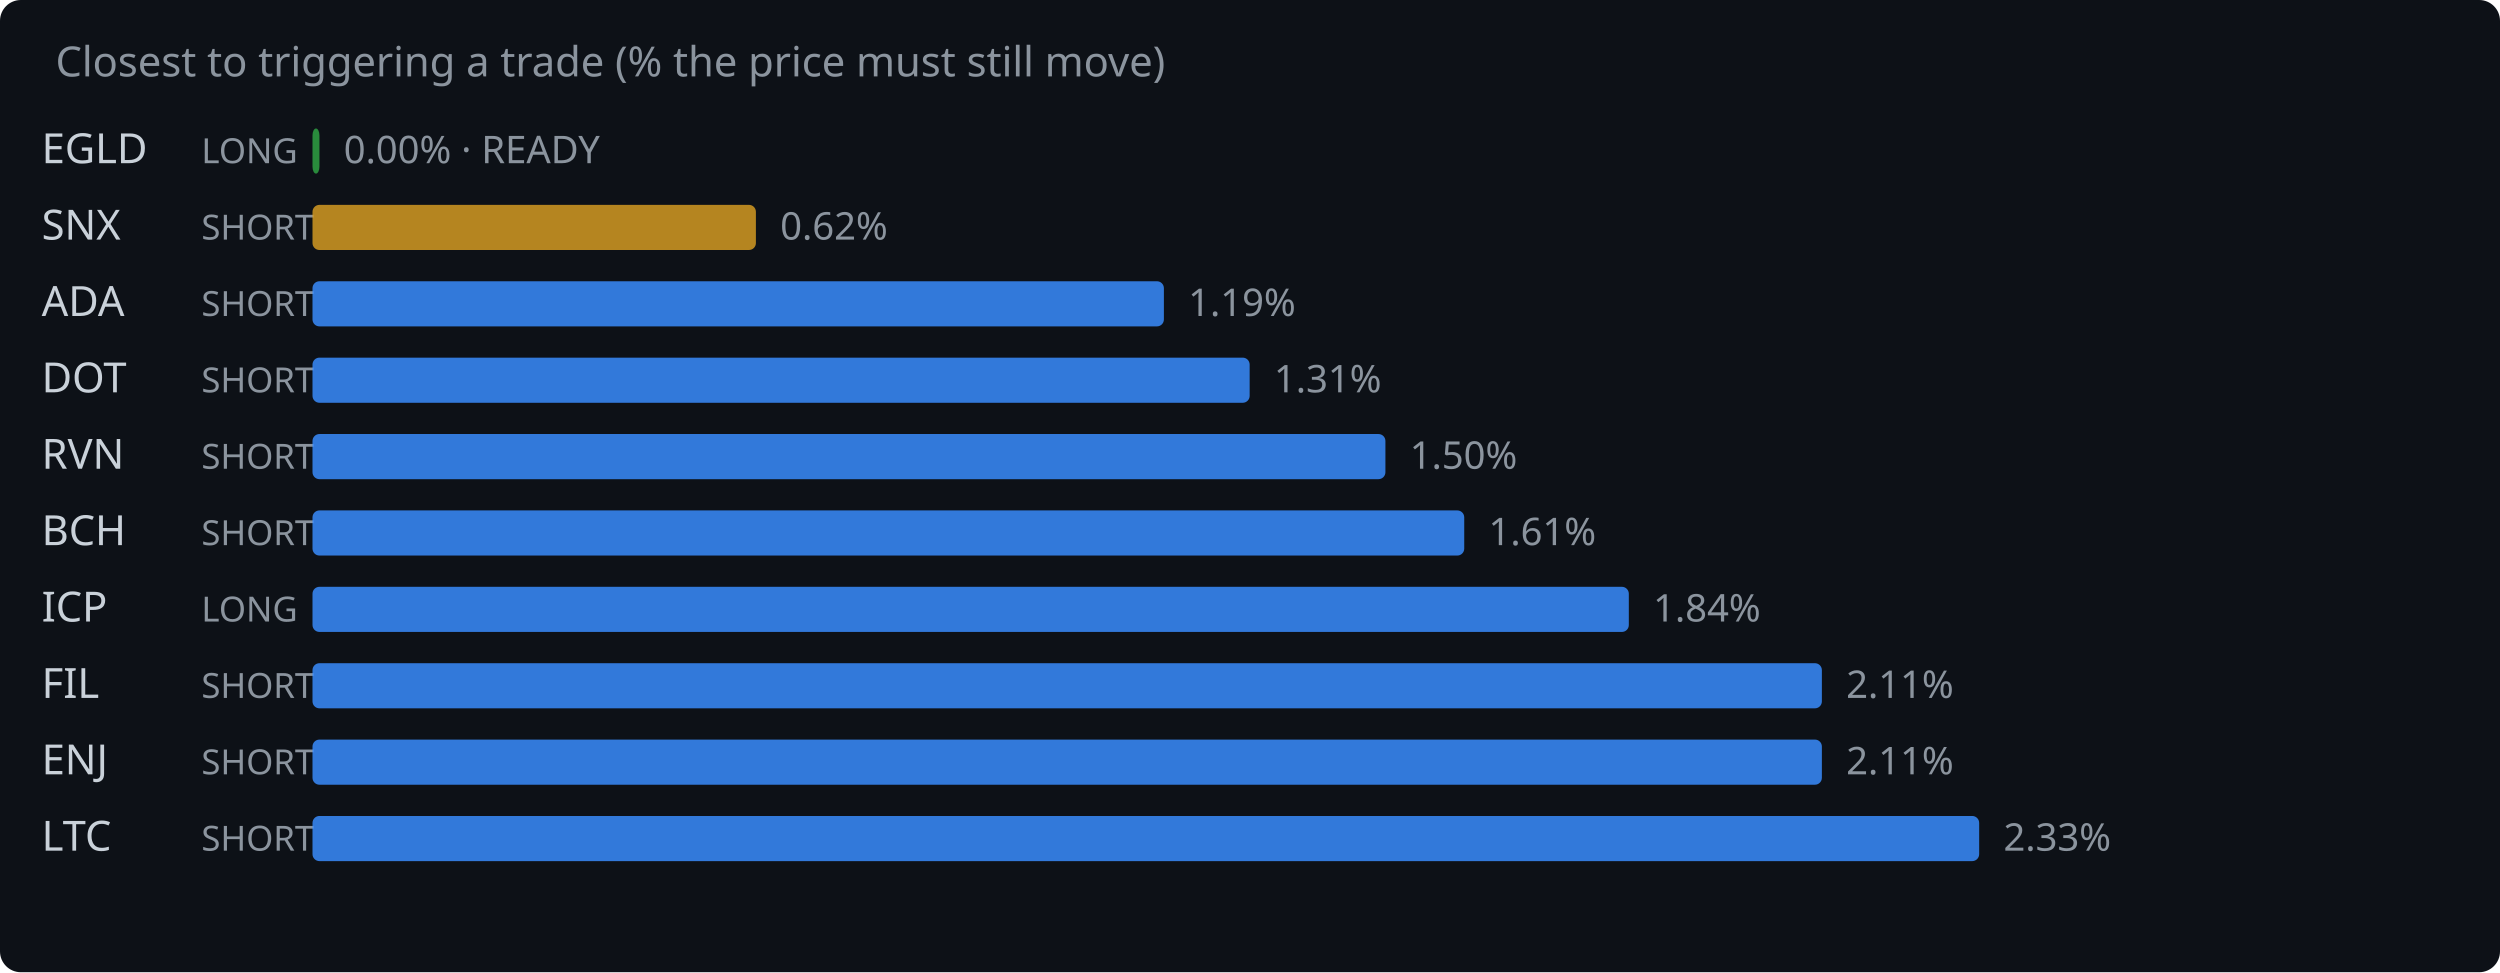
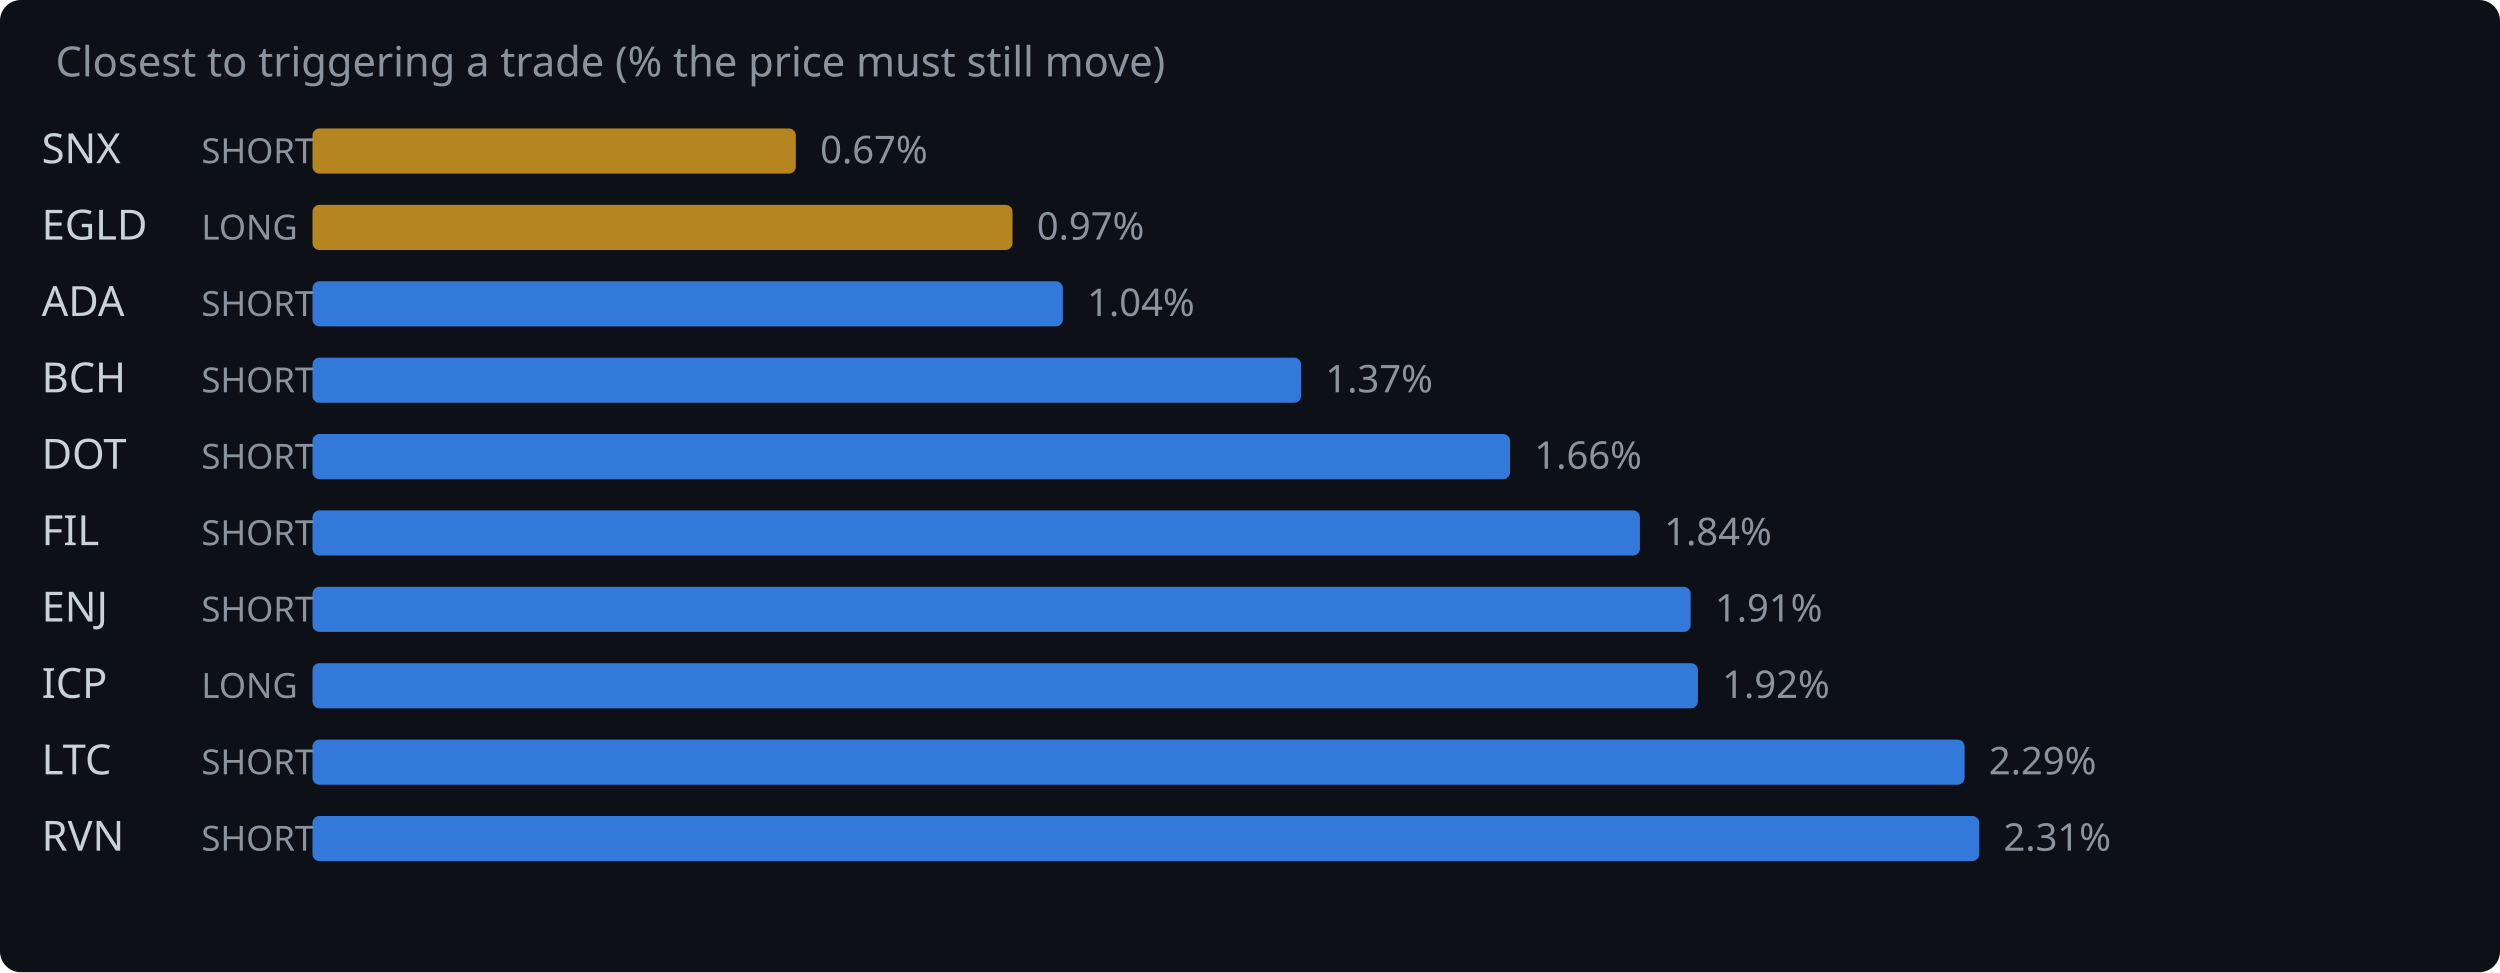
<svg xmlns="http://www.w3.org/2000/svg" width="720" height="280" viewBox="0 0 720 280">
  <rect width="720" height="280" fill="#0d1117" rx="6" />
  <text x="16" y="22" fill="#8b949e" font-family="system-ui,sans-serif" font-size="12">Closest to triggering a trade (% the price must still move)</text>
-   <text x="12" y="47" fill="#c9d1d9" font-family="system-ui,sans-serif" font-size="12">EGLD</text>
-   <text x="58" y="47" fill="#8b949e" font-family="system-ui,sans-serif" font-size="10">LONG</text>
-   <rect x="90" y="37" width="2.0" height="13" rx="2" fill="#2ea043" opacity="0.85" />
-   <text x="99.0" y="47" fill="#8b949e" font-family="system-ui,sans-serif" font-size="11">0.00% · READY</text>
-   <text x="12" y="69" fill="#c9d1d9" font-family="system-ui,sans-serif" font-size="12">SNX</text>
-   <text x="58" y="69" fill="#8b949e" font-family="system-ui,sans-serif" font-size="10">SHORT</text>
-   <rect x="90" y="59" width="127.7" height="13" rx="2" fill="#d29922" opacity="0.85" />
-   <text x="224.7" y="69" fill="#8b949e" font-family="system-ui,sans-serif" font-size="11">0.62%</text>
+   <text x="12" y="47" fill="#c9d1d9" font-family="system-ui,sans-serif" font-size="12">SNX</text>
+   <text x="58" y="47" fill="#8b949e" font-family="system-ui,sans-serif" font-size="10">SHORT</text>
+   <rect x="90" y="37" width="139.2" height="13" rx="2" fill="#d29922" opacity="0.85" />
+   <text x="236.2" y="47" fill="#8b949e" font-family="system-ui,sans-serif" font-size="11">0.67%</text>
+   <text x="12" y="69" fill="#c9d1d9" font-family="system-ui,sans-serif" font-size="12">EGLD</text>
+   <text x="58" y="69" fill="#8b949e" font-family="system-ui,sans-serif" font-size="10">LONG</text>
+   <rect x="90" y="59" width="201.6" height="13" rx="2" fill="#d29922" opacity="0.85" />
+   <text x="298.6" y="69" fill="#8b949e" font-family="system-ui,sans-serif" font-size="11">0.97%</text>
  <text x="12" y="91" fill="#c9d1d9" font-family="system-ui,sans-serif" font-size="12">ADA</text>
  <text x="58" y="91" fill="#8b949e" font-family="system-ui,sans-serif" font-size="10">SHORT</text>
-   <rect x="90" y="81" width="245.2" height="13" rx="2" fill="#388bfd" opacity="0.85" />
-   <text x="342.2" y="91" fill="#8b949e" font-family="system-ui,sans-serif" font-size="11">1.19%</text>
-   <text x="12" y="113" fill="#c9d1d9" font-family="system-ui,sans-serif" font-size="12">DOT</text>
+   <rect x="90" y="81" width="216.1" height="13" rx="2" fill="#388bfd" opacity="0.85" />
+   <text x="313.1" y="91" fill="#8b949e" font-family="system-ui,sans-serif" font-size="11">1.04%</text>
+   <text x="12" y="113" fill="#c9d1d9" font-family="system-ui,sans-serif" font-size="12">BCH</text>
  <text x="58" y="113" fill="#8b949e" font-family="system-ui,sans-serif" font-size="10">SHORT</text>
-   <rect x="90" y="103" width="269.9" height="13" rx="2" fill="#388bfd" opacity="0.85" />
-   <text x="366.9" y="113" fill="#8b949e" font-family="system-ui,sans-serif" font-size="11">1.31%</text>
-   <text x="12" y="135" fill="#c9d1d9" font-family="system-ui,sans-serif" font-size="12">RVN</text>
+   <rect x="90" y="103" width="284.7" height="13" rx="2" fill="#388bfd" opacity="0.85" />
+   <text x="381.7" y="113" fill="#8b949e" font-family="system-ui,sans-serif" font-size="11">1.37%</text>
+   <text x="12" y="135" fill="#c9d1d9" font-family="system-ui,sans-serif" font-size="12">DOT</text>
  <text x="58" y="135" fill="#8b949e" font-family="system-ui,sans-serif" font-size="10">SHORT</text>
-   <rect x="90" y="125" width="309.0" height="13" rx="2" fill="#388bfd" opacity="0.85" />
-   <text x="406.0" y="135" fill="#8b949e" font-family="system-ui,sans-serif" font-size="11">1.50%</text>
-   <text x="12" y="157" fill="#c9d1d9" font-family="system-ui,sans-serif" font-size="12">BCH</text>
+   <rect x="90" y="125" width="344.9" height="13" rx="2" fill="#388bfd" opacity="0.85" />
+   <text x="441.9" y="135" fill="#8b949e" font-family="system-ui,sans-serif" font-size="11">1.66%</text>
+   <text x="12" y="157" fill="#c9d1d9" font-family="system-ui,sans-serif" font-size="12">FIL</text>
  <text x="58" y="157" fill="#8b949e" font-family="system-ui,sans-serif" font-size="10">SHORT</text>
-   <rect x="90" y="147" width="331.7" height="13" rx="2" fill="#388bfd" opacity="0.85" />
-   <text x="428.7" y="157" fill="#8b949e" font-family="system-ui,sans-serif" font-size="11">1.61%</text>
-   <text x="12" y="179" fill="#c9d1d9" font-family="system-ui,sans-serif" font-size="12">ICP</text>
-   <text x="58" y="179" fill="#8b949e" font-family="system-ui,sans-serif" font-size="10">LONG</text>
-   <rect x="90" y="169" width="379.1" height="13" rx="2" fill="#388bfd" opacity="0.85" />
-   <text x="476.1" y="179" fill="#8b949e" font-family="system-ui,sans-serif" font-size="11">1.84%</text>
-   <text x="12" y="201" fill="#c9d1d9" font-family="system-ui,sans-serif" font-size="12">FIL</text>
-   <text x="58" y="201" fill="#8b949e" font-family="system-ui,sans-serif" font-size="10">SHORT</text>
-   <rect x="90" y="191" width="434.7" height="13" rx="2" fill="#388bfd" opacity="0.85" />
-   <text x="531.7" y="201" fill="#8b949e" font-family="system-ui,sans-serif" font-size="11">2.11%</text>
-   <text x="12" y="223" fill="#c9d1d9" font-family="system-ui,sans-serif" font-size="12">ENJ</text>
+   <rect x="90" y="147" width="382.3" height="13" rx="2" fill="#388bfd" opacity="0.85" />
+   <text x="479.3" y="157" fill="#8b949e" font-family="system-ui,sans-serif" font-size="11">1.84%</text>
+   <text x="12" y="179" fill="#c9d1d9" font-family="system-ui,sans-serif" font-size="12">ENJ</text>
+   <text x="58" y="179" fill="#8b949e" font-family="system-ui,sans-serif" font-size="10">SHORT</text>
+   <rect x="90" y="169" width="396.9" height="13" rx="2" fill="#388bfd" opacity="0.85" />
+   <text x="493.9" y="179" fill="#8b949e" font-family="system-ui,sans-serif" font-size="11">1.91%</text>
+   <text x="12" y="201" fill="#c9d1d9" font-family="system-ui,sans-serif" font-size="12">ICP</text>
+   <text x="58" y="201" fill="#8b949e" font-family="system-ui,sans-serif" font-size="10">LONG</text>
+   <rect x="90" y="191" width="399.0" height="13" rx="2" fill="#388bfd" opacity="0.85" />
+   <text x="496.0" y="201" fill="#8b949e" font-family="system-ui,sans-serif" font-size="11">1.92%</text>
+   <text x="12" y="223" fill="#c9d1d9" font-family="system-ui,sans-serif" font-size="12">LTC</text>
  <text x="58" y="223" fill="#8b949e" font-family="system-ui,sans-serif" font-size="10">SHORT</text>
-   <rect x="90" y="213" width="434.7" height="13" rx="2" fill="#388bfd" opacity="0.85" />
-   <text x="531.7" y="223" fill="#8b949e" font-family="system-ui,sans-serif" font-size="11">2.11%</text>
-   <text x="12" y="245" fill="#c9d1d9" font-family="system-ui,sans-serif" font-size="12">LTC</text>
+   <rect x="90" y="213" width="475.8" height="13" rx="2" fill="#388bfd" opacity="0.85" />
+   <text x="572.8" y="223" fill="#8b949e" font-family="system-ui,sans-serif" font-size="11">2.29%</text>
+   <text x="12" y="245" fill="#c9d1d9" font-family="system-ui,sans-serif" font-size="12">RVN</text>
  <text x="58" y="245" fill="#8b949e" font-family="system-ui,sans-serif" font-size="10">SHORT</text>
  <rect x="90" y="235" width="480.0" height="13" rx="2" fill="#388bfd" opacity="0.85" />
-   <text x="577.0" y="245" fill="#8b949e" font-family="system-ui,sans-serif" font-size="11">2.33%</text>
+   <text x="577.0" y="245" fill="#8b949e" font-family="system-ui,sans-serif" font-size="11">2.31%</text>
</svg>
